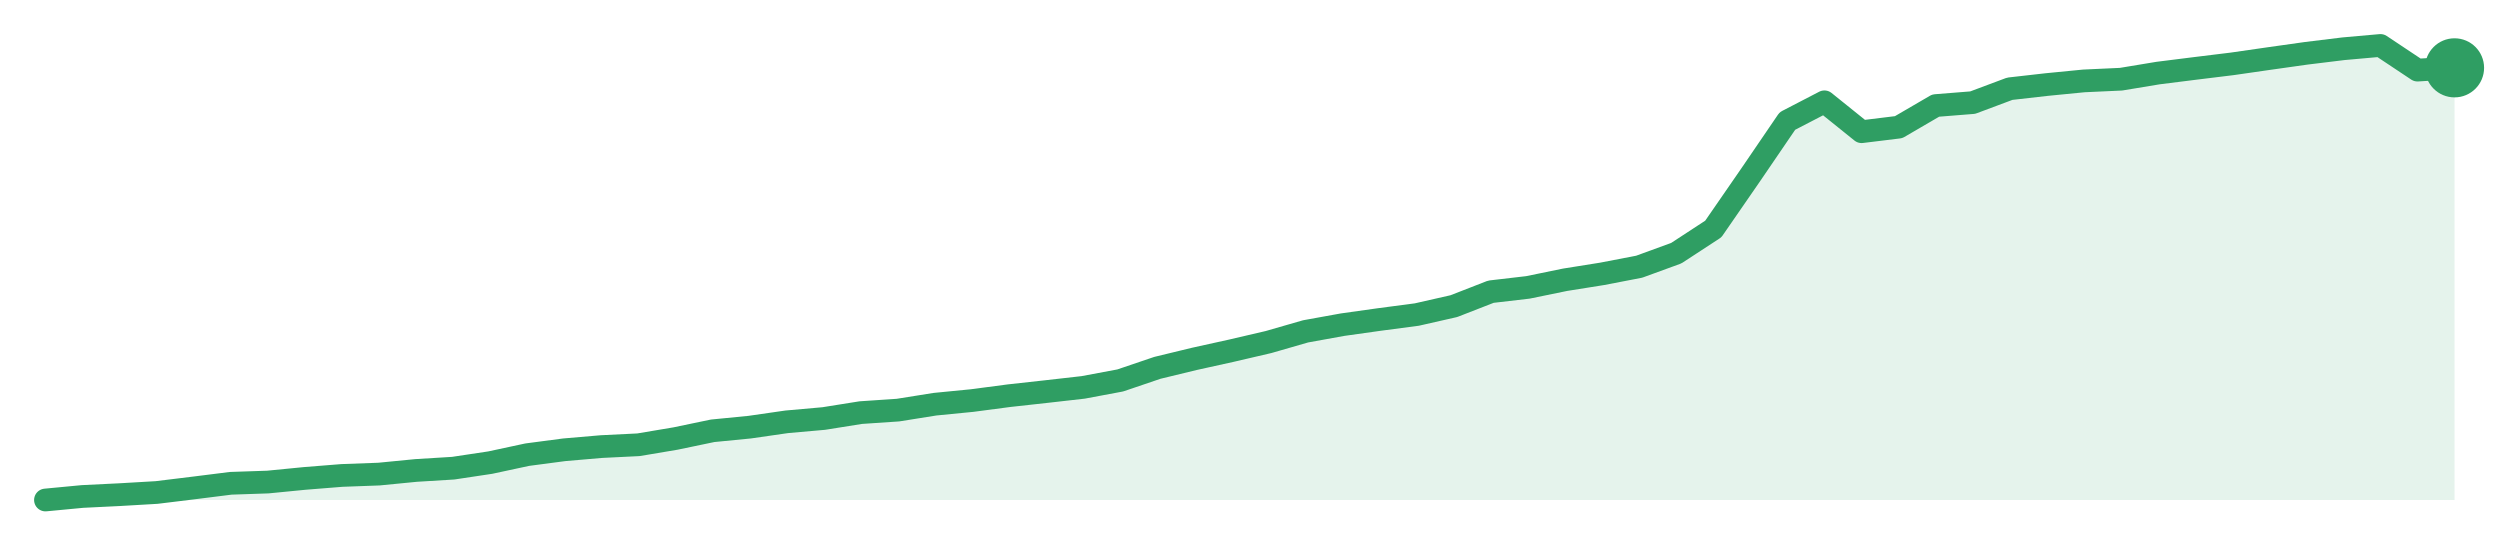
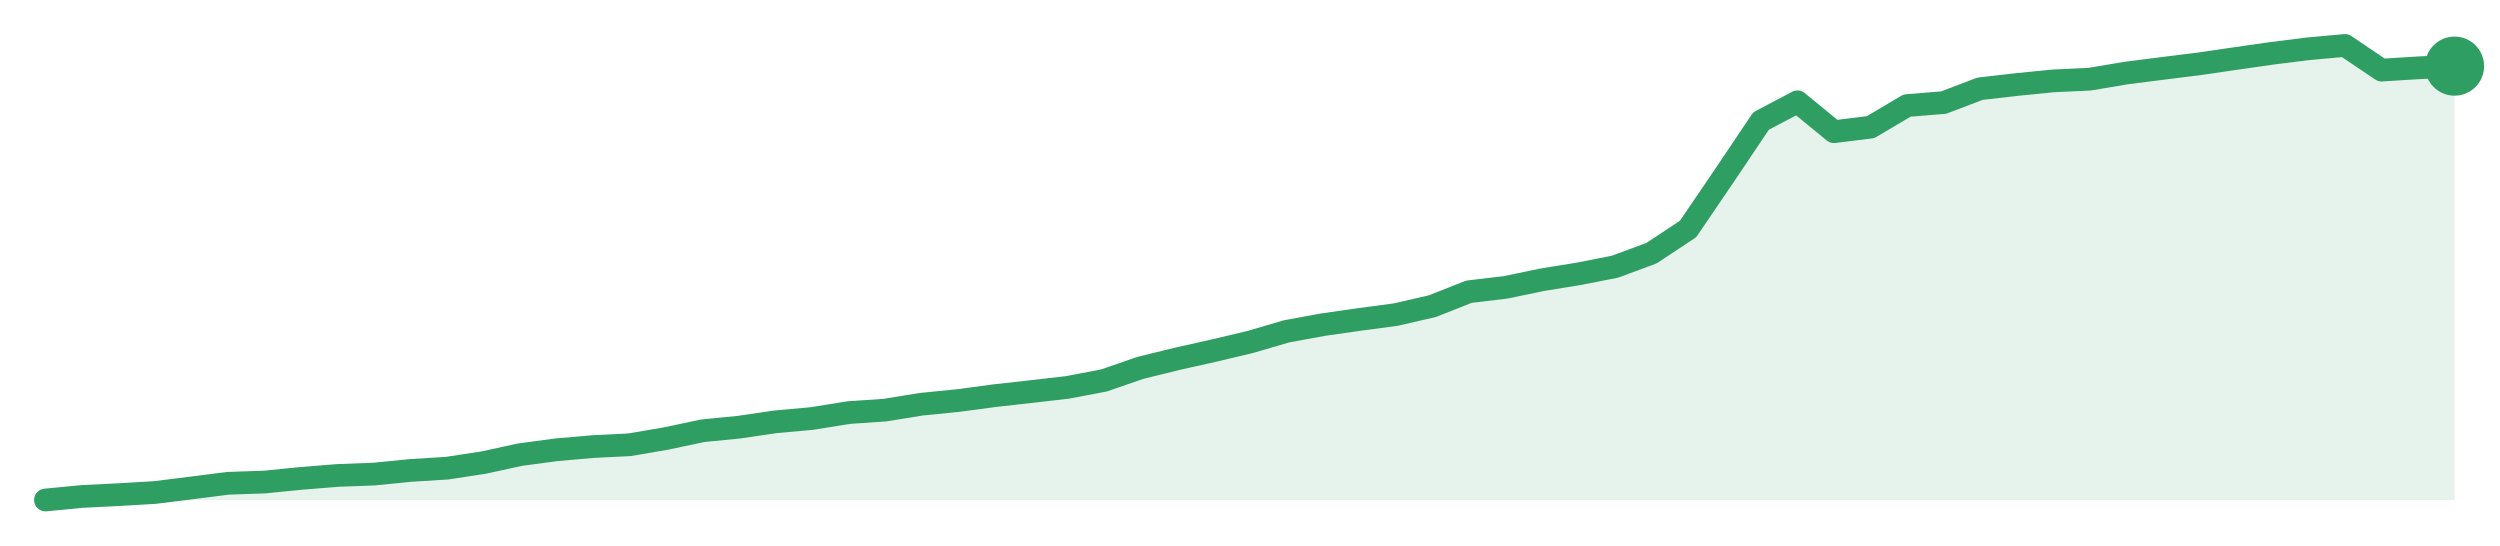
<svg xmlns="http://www.w3.org/2000/svg" width="220" height="48" viewBox="0 0 220 48" role="img" aria-label="trend">
-   <path d="M4.0,44.0 L4.0,44.0 L7.26,43.69 L10.52,43.53 L13.78,43.34 L17.05,42.94 L20.31,42.53 L23.57,42.42 L26.83,42.1 L30.09,41.84 L33.35,41.72 L36.62,41.4 L39.88,41.2 L43.14,40.71 L46.4,40.01 L49.66,39.58 L52.92,39.3 L56.18,39.14 L59.45,38.59 L62.71,37.91 L65.97,37.59 L69.23,37.12 L72.49,36.83 L75.75,36.31 L79.02,36.09 L82.28,35.57 L85.54,35.25 L88.8,34.82 L92.06,34.46 L95.32,34.09 L98.58,33.48 L101.85,32.37 L105.11,31.58 L108.37,30.86 L111.63,30.1 L114.89,29.16 L118.15,28.57 L121.42,28.11 L124.68,27.68 L127.94,26.94 L131.2,25.67 L134.46,25.29 L137.72,24.62 L140.98,24.1 L144.25,23.47 L147.51,22.28 L150.77,20.15 L154.03,15.43 L157.29,10.65 L160.55,8.96 L163.82,11.59 L167.08,11.19 L170.34,9.29 L173.6,9.03 L176.86,7.81 L180.12,7.44 L183.38,7.12 L186.65,6.97 L189.91,6.43 L193.17,6.02 L196.43,5.62 L199.69,5.15 L202.95,4.69 L206.22,4.29 L209.48,4.0 L212.74,6.17 L216.0,5.97 L216.0,44.0 Z" fill="#2f9e631f" />
-   <path d="M4.0,44.0 L7.26,43.69 L10.52,43.53 L13.78,43.34 L17.05,42.94 L20.31,42.53 L23.57,42.42 L26.83,42.1 L30.09,41.84 L33.35,41.72 L36.62,41.4 L39.88,41.2 L43.14,40.71 L46.4,40.01 L49.66,39.58 L52.92,39.3 L56.18,39.14 L59.45,38.59 L62.71,37.91 L65.97,37.59 L69.23,37.12 L72.49,36.83 L75.75,36.31 L79.02,36.09 L82.28,35.57 L85.54,35.25 L88.8,34.82 L92.06,34.46 L95.32,34.09 L98.58,33.48 L101.85,32.37 L105.11,31.58 L108.37,30.86 L111.63,30.1 L114.89,29.16 L118.15,28.57 L121.42,28.11 L124.68,27.68 L127.94,26.94 L131.2,25.67 L134.46,25.29 L137.72,24.62 L140.98,24.1 L144.25,23.47 L147.51,22.28 L150.77,20.15 L154.03,15.43 L157.29,10.65 L160.55,8.96 L163.82,11.59 L167.08,11.19 L170.34,9.29 L173.6,9.03 L176.86,7.81 L180.12,7.44 L183.38,7.12 L186.65,6.97 L189.91,6.43 L193.17,6.02 L196.43,5.62 L199.69,5.15 L202.95,4.69 L206.22,4.29 L209.48,4.0 L212.74,6.17 L216.0,5.97" fill="none" stroke="#2f9e63" stroke-width="2" stroke-linejoin="round" stroke-linecap="round" />
-   <circle cx="216.0" cy="5.97" r="2.6" fill="#2f9e63" />
+   <path d="M4.0,44.0 L4.0,44.0 L7.21,43.69 L10.42,43.53 L13.64,43.34 L16.85,42.94 L20.06,42.53 L23.27,42.42 L26.48,42.1 L29.7,41.84 L32.91,41.72 L36.12,41.4 L39.33,41.2 L42.55,40.71 L45.76,40.01 L48.97,39.58 L52.18,39.3 L55.39,39.14 L58.61,38.59 L61.82,37.91 L65.03,37.59 L68.24,37.12 L71.45,36.83 L74.67,36.31 L77.88,36.09 L81.09,35.57 L84.3,35.25 L87.52,34.82 L90.73,34.46 L93.94,34.09 L97.15,33.48 L100.36,32.37 L103.58,31.58 L106.79,30.86 L110.0,30.1 L113.21,29.16 L116.42,28.57 L119.64,28.11 L122.85,27.68 L126.06,26.94 L129.27,25.67 L132.48,25.29 L135.7,24.62 L138.91,24.1 L142.12,23.47 L145.33,22.28 L148.55,20.15 L151.76,15.43 L154.97,10.65 L158.18,8.96 L161.39,11.59 L164.61,11.19 L167.82,9.29 L171.03,9.03 L174.24,7.81 L177.45,7.44 L180.67,7.12 L183.88,6.97 L187.09,6.43 L190.3,6.02 L193.52,5.62 L196.73,5.15 L199.94,4.69 L203.15,4.29 L206.36,4.0 L209.58,6.17 L212.79,5.97 L216.0,5.82 L216.0,44.0 Z" fill="#2f9e631f" />
+   <path d="M4.0,44.0 L7.21,43.69 L10.42,43.53 L13.64,43.34 L16.85,42.94 L20.06,42.53 L23.27,42.42 L26.48,42.1 L29.7,41.84 L32.91,41.72 L36.12,41.4 L39.33,41.2 L42.55,40.71 L45.76,40.01 L48.97,39.58 L52.18,39.3 L55.39,39.14 L58.61,38.59 L61.82,37.91 L65.03,37.59 L68.24,37.12 L71.45,36.83 L74.67,36.31 L77.88,36.09 L81.09,35.57 L84.3,35.25 L87.52,34.82 L90.73,34.46 L93.94,34.09 L97.15,33.48 L100.36,32.37 L103.58,31.58 L106.79,30.86 L110.0,30.1 L113.21,29.16 L116.42,28.57 L119.64,28.11 L122.85,27.68 L126.06,26.94 L129.27,25.67 L132.48,25.29 L135.7,24.62 L138.91,24.1 L142.12,23.47 L145.33,22.28 L148.55,20.15 L151.76,15.43 L154.97,10.65 L158.18,8.96 L161.39,11.59 L164.61,11.19 L167.82,9.29 L171.03,9.03 L174.24,7.81 L177.45,7.44 L180.67,7.12 L183.88,6.97 L187.09,6.43 L190.3,6.02 L193.52,5.62 L196.73,5.15 L199.94,4.69 L203.15,4.29 L206.36,4.0 L209.58,6.17 L212.79,5.97 L216.0,5.82" fill="none" stroke="#2f9e63" stroke-width="2" stroke-linejoin="round" stroke-linecap="round" />
+   <circle cx="216.0" cy="5.82" r="2.6" fill="#2f9e63" />
</svg>
